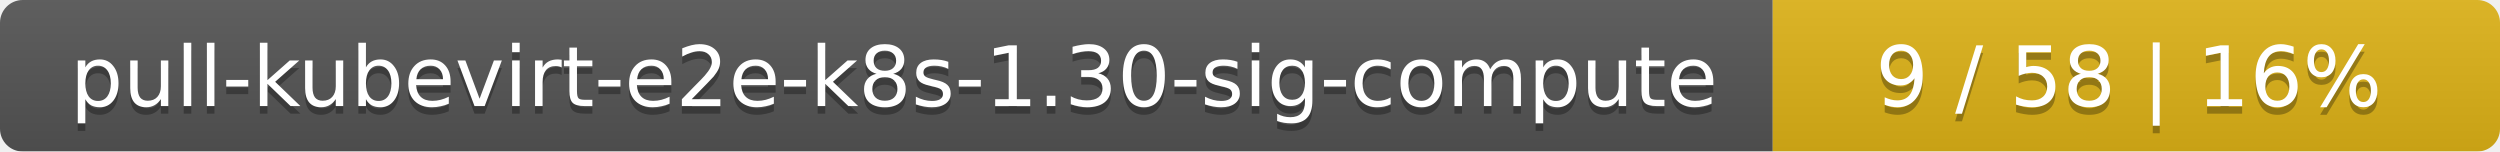
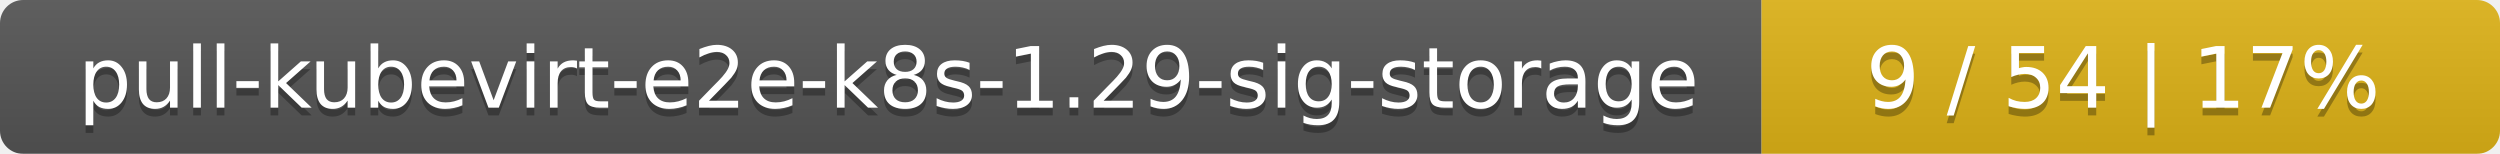
- <svg xmlns="http://www.w3.org/2000/svg" width="330" height="20">
+ <svg xmlns="http://www.w3.org/2000/svg" width="325" height="20">
  <linearGradient id="smooth" x2="0" y2="100%">
    <stop offset="0" stop-color="#bbb" stop-opacity=".1" />
    <stop offset="1" stop-opacity=".1" />
  </linearGradient>
  <mask id="round">
-     <rect width="330" height="20" rx="3" fill="#fff" />
+     <rect width="325" height="20" rx="3" fill="#fff" />
  </mask>
  <g mask="url(#round)">
-     <rect width="234" height="20" fill="#555" />
-     <rect x="234" width="96" height="20" fill="#dfb317" />
-     <rect width="330" height="20" fill="url(#smooth)" />
+     <rect width="229" height="20" fill="#555" />
+     <rect x="229" width="96" height="20" fill="#dfb317" />
+     <rect width="325" height="20" fill="url(#smooth)" />
  </g>
  <g fill="#fff" text-anchor="middle" font-family="DejaVu Sans,Verdana,Geneva,sans-serif" font-size="11">
-     <text x="118" y="15" fill="#010101" fill-opacity=".3">pull-kubevirt-e2e-k8s-1.30-sig-compute</text>
-     <text x="118" y="14">pull-kubevirt-e2e-k8s-1.30-sig-compute</text>
-     <text x="281" y="15" fill="#010101" fill-opacity=".3">9 / 58    |    16%</text>
-     <text x="281" y="14">9 / 58    |    16%</text>
+     <text x="115.5" y="15" fill="#010101" fill-opacity=".3">pull-kubevirt-e2e-k8s-1.29-sig-storage</text>
+     <text x="115.5" y="14">pull-kubevirt-e2e-k8s-1.29-sig-storage</text>
+     <text x="276" y="15" fill="#010101" fill-opacity=".3">9 / 54    |    17%</text>
+     <text x="276" y="14">9 / 54    |    17%</text>
  </g>
</svg>
